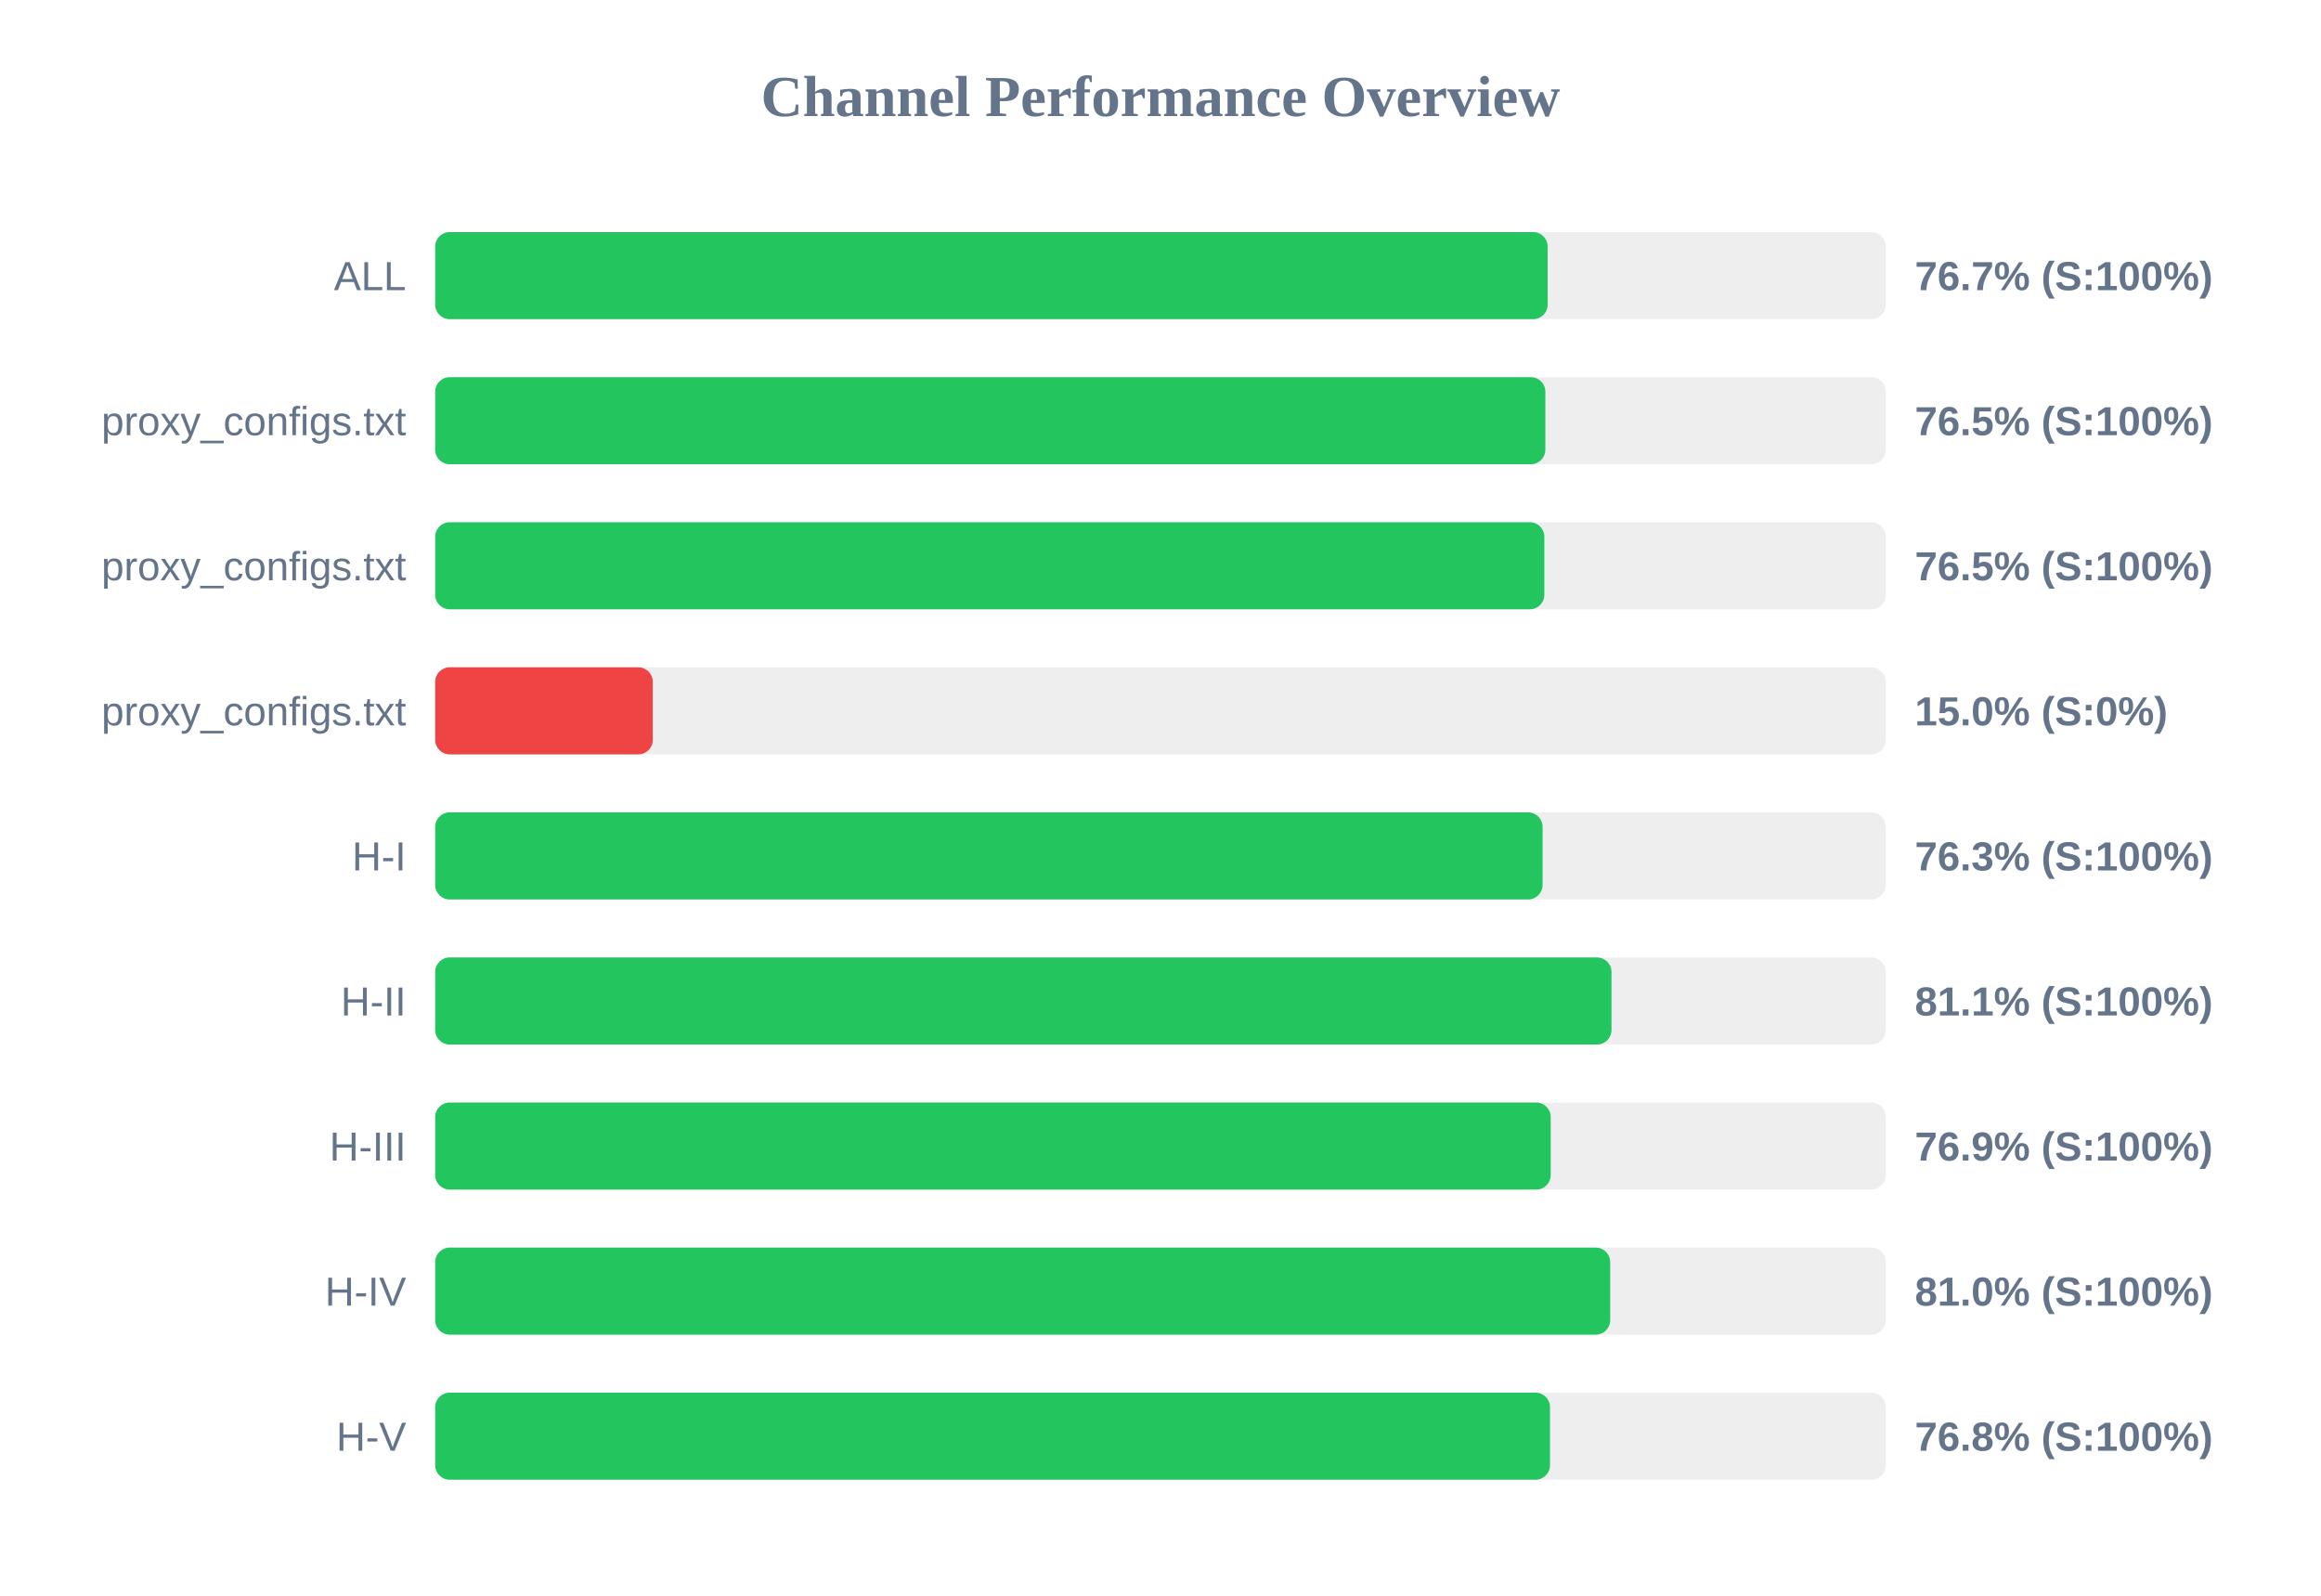
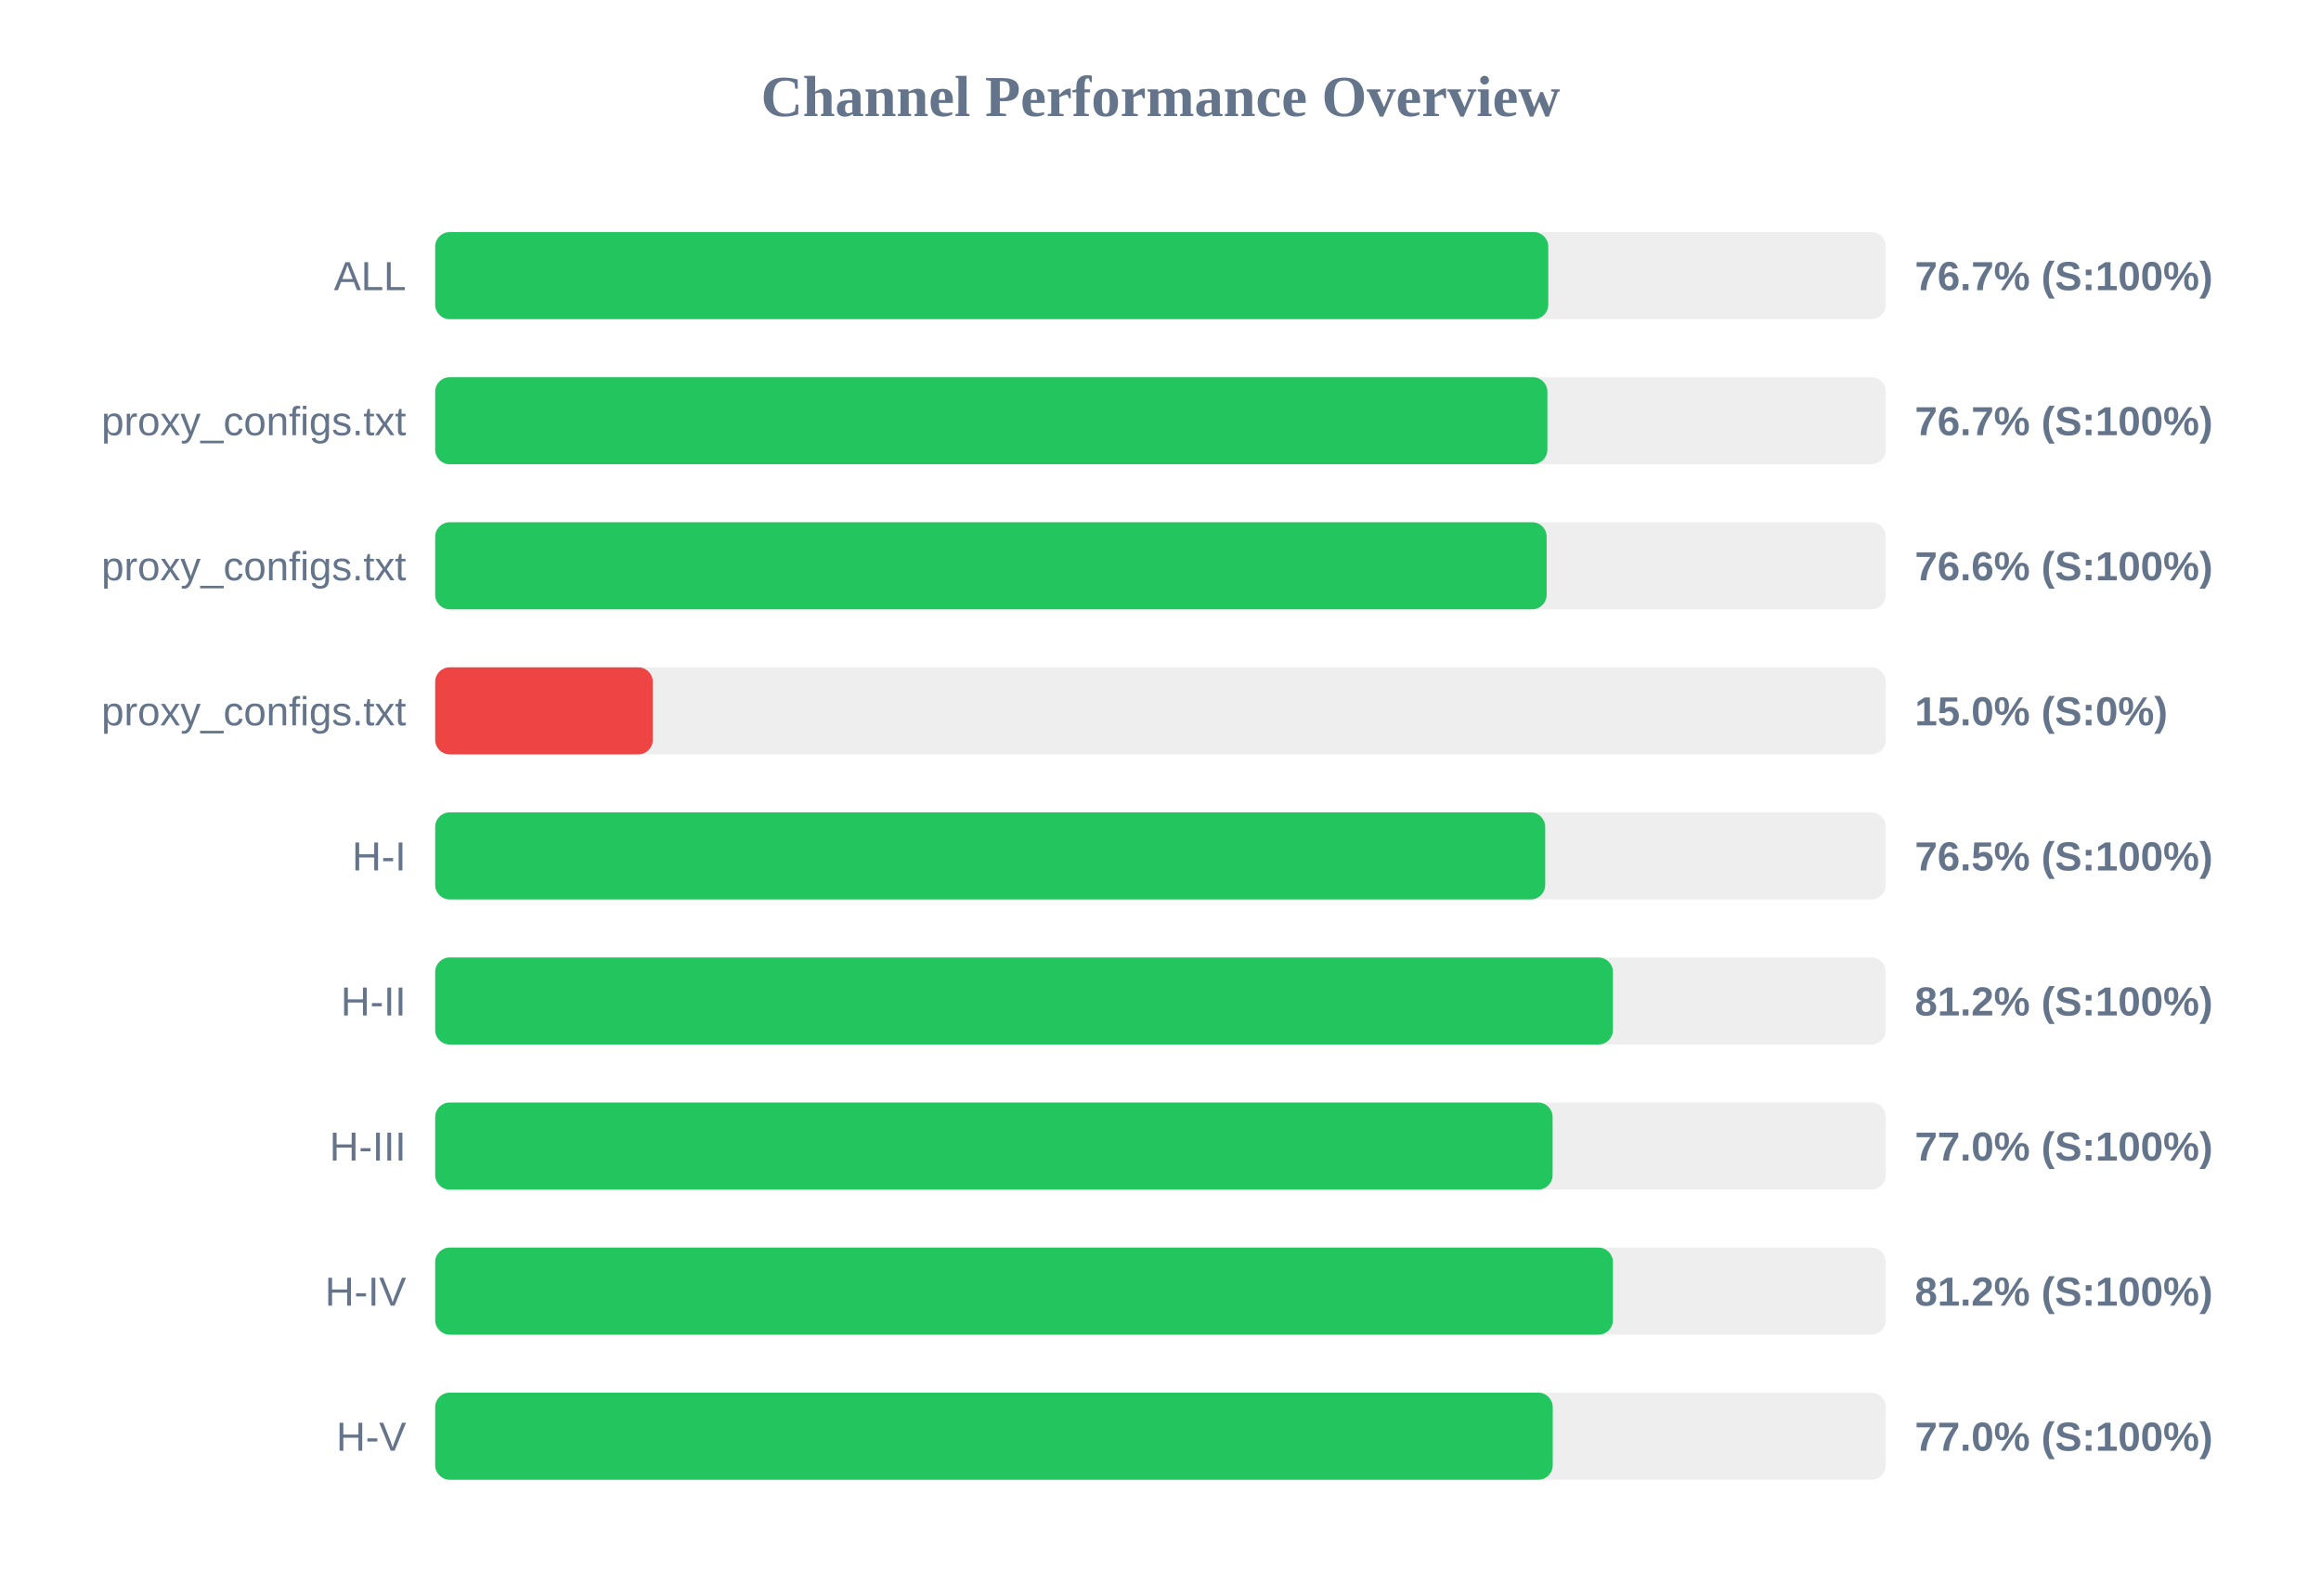
<svg xmlns="http://www.w3.org/2000/svg" width="800" height="550" version="1.1">
  <style>
        .row { font: 14px Arial; fill: #64748b; }
        .score { font: bold 14px Arial; fill: #64748b; }
    </style>
  <text x="400" y="40" text-anchor="middle" font-size="20px" font-weight="bold" fill="#64748b">Channel Performance Overview</text>
  <rect x="150" y="80" width="500" height="30" fill="#eee" rx="5" />
-   <rect x="150" y="80" width="383.45" height="30" fill="#22c55e" rx="5" />
+   <rect x="150" y="80" width="383.65" height="30" fill="#22c55e" rx="5" />
  <text x="140" y="100" text-anchor="end" class="row">ALL</text>
  <text x="660" y="100" text-anchor="start" class="score">76.7% (S:100%)</text>
  <rect x="150" y="130" width="500" height="30" fill="#eee" rx="5" />
-   <rect x="150" y="130" width="382.65" height="30" fill="#22c55e" rx="5" />
+   <rect x="150" y="130" width="383.35" height="30" fill="#22c55e" rx="5" />
  <text x="140" y="150" text-anchor="end" class="row">proxy_configs.txt</text>
-   <text x="660" y="150" text-anchor="start" class="score">76.5% (S:100%)</text>
+   <text x="660" y="150" text-anchor="start" class="score">76.7% (S:100%)</text>
  <rect x="150" y="180" width="500" height="30" fill="#eee" rx="5" />
-   <rect x="150" y="180" width="382.3" height="30" fill="#22c55e" rx="5" />
+   <rect x="150" y="180" width="383.1" height="30" fill="#22c55e" rx="5" />
  <text x="140" y="200" text-anchor="end" class="row">proxy_configs.txt</text>
-   <text x="660" y="200" text-anchor="start" class="score">76.5% (S:100%)</text>
+   <text x="660" y="200" text-anchor="start" class="score">76.6% (S:100%)</text>
  <rect x="150" y="230" width="500" height="30" fill="#eee" rx="5" />
  <rect x="150" y="230" width="75.0" height="30" fill="#ef4444" rx="5" />
  <text x="140" y="250" text-anchor="end" class="row">proxy_configs.txt</text>
  <text x="660" y="250" text-anchor="start" class="score">15.0% (S:0%)</text>
  <rect x="150" y="280" width="500" height="30" fill="#eee" rx="5" />
-   <rect x="150" y="280" width="381.7" height="30" fill="#22c55e" rx="5" />
+   <rect x="150" y="280" width="382.6" height="30" fill="#22c55e" rx="5" />
  <text x="140" y="300" text-anchor="end" class="row">H-I</text>
-   <text x="660" y="300" text-anchor="start" class="score">76.3% (S:100%)</text>
+   <text x="660" y="300" text-anchor="start" class="score">76.5% (S:100%)</text>
  <rect x="150" y="330" width="500" height="30" fill="#eee" rx="5" />
-   <rect x="150" y="330" width="405.45" height="30" fill="#22c55e" rx="5" />
+   <rect x="150" y="330" width="405.95" height="30" fill="#22c55e" rx="5" />
  <text x="140" y="350" text-anchor="end" class="row">H-II</text>
-   <text x="660" y="350" text-anchor="start" class="score">81.1% (S:100%)</text>
+   <text x="660" y="350" text-anchor="start" class="score">81.2% (S:100%)</text>
  <rect x="150" y="380" width="500" height="30" fill="#eee" rx="5" />
-   <rect x="150" y="380" width="384.5" height="30" fill="#22c55e" rx="5" />
+   <rect x="150" y="380" width="385.15" height="30" fill="#22c55e" rx="5" />
  <text x="140" y="400" text-anchor="end" class="row">H-III</text>
-   <text x="660" y="400" text-anchor="start" class="score">76.9% (S:100%)</text>
+   <text x="660" y="400" text-anchor="start" class="score">77.0% (S:100%)</text>
  <rect x="150" y="430" width="500" height="30" fill="#eee" rx="5" />
-   <rect x="150" y="430" width="405.0" height="30" fill="#22c55e" rx="5" />
+   <rect x="150" y="430" width="405.95" height="30" fill="#22c55e" rx="5" />
  <text x="140" y="450" text-anchor="end" class="row">H-IV</text>
-   <text x="660" y="450" text-anchor="start" class="score">81.0% (S:100%)</text>
+   <text x="660" y="450" text-anchor="start" class="score">81.2% (S:100%)</text>
  <rect x="150" y="480" width="500" height="30" fill="#eee" rx="5" />
-   <rect x="150" y="480" width="384.25" height="30" fill="#22c55e" rx="5" />
+   <rect x="150" y="480" width="385.2" height="30" fill="#22c55e" rx="5" />
  <text x="140" y="500" text-anchor="end" class="row">H-V</text>
-   <text x="660" y="500" text-anchor="start" class="score">76.8% (S:100%)</text>
+   <text x="660" y="500" text-anchor="start" class="score">77.0% (S:100%)</text>
</svg>
